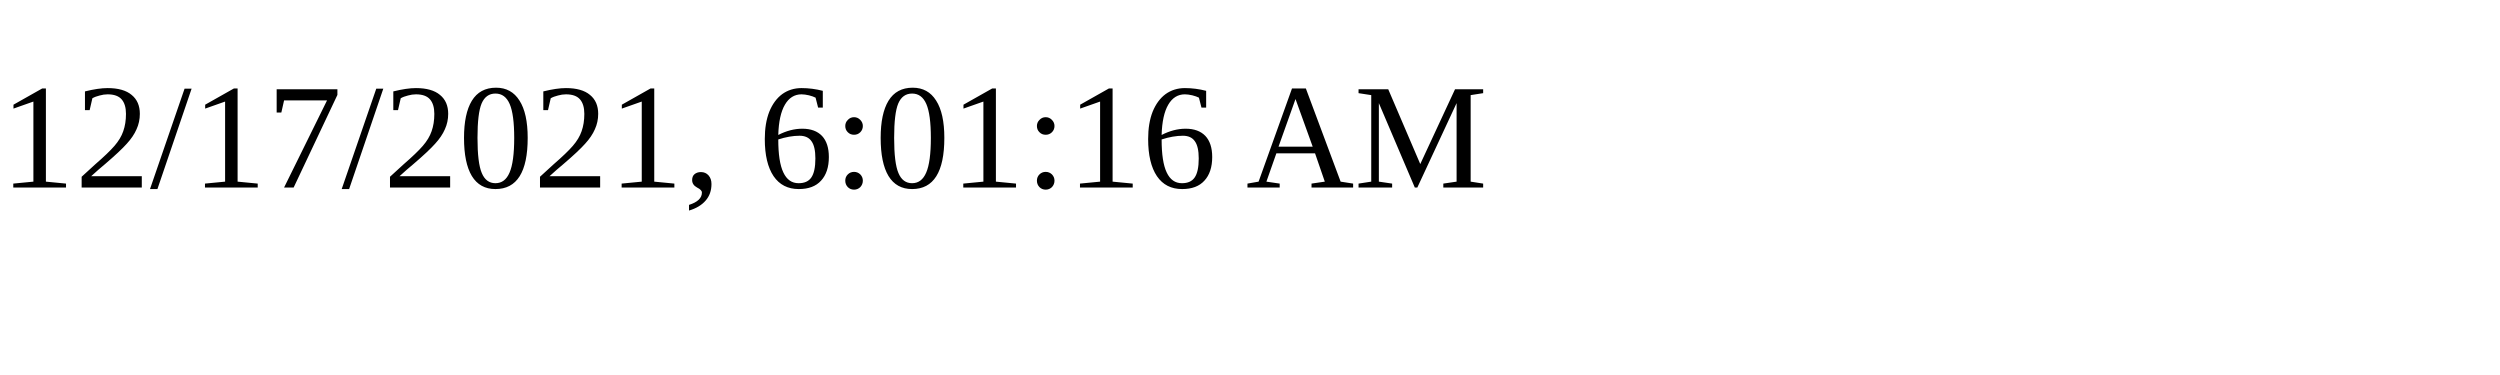
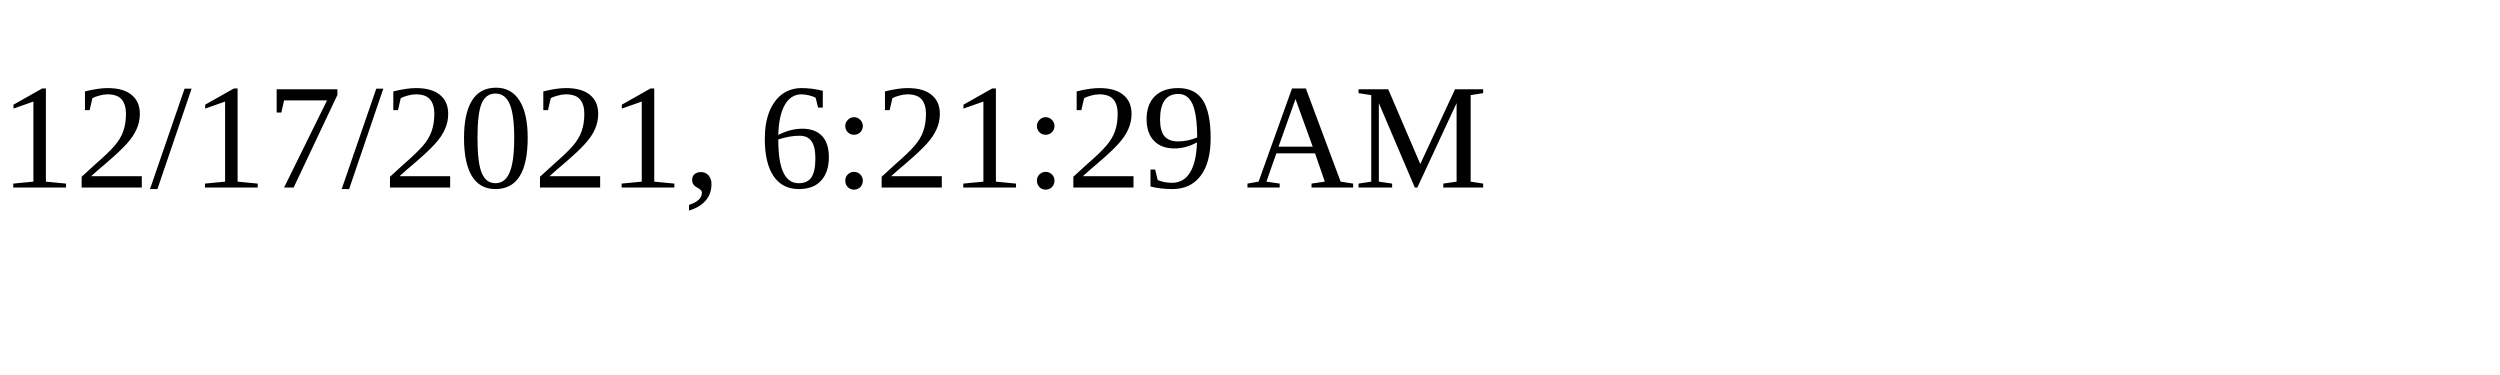
<svg xmlns="http://www.w3.org/2000/svg" height="30" width="200">
-   <text x="0" y="15">12/17/2021, 6:01:16 AM</text>
+   <text x="0" y="15">12/17/2021, 6:21:29 AM</text>
</svg>
